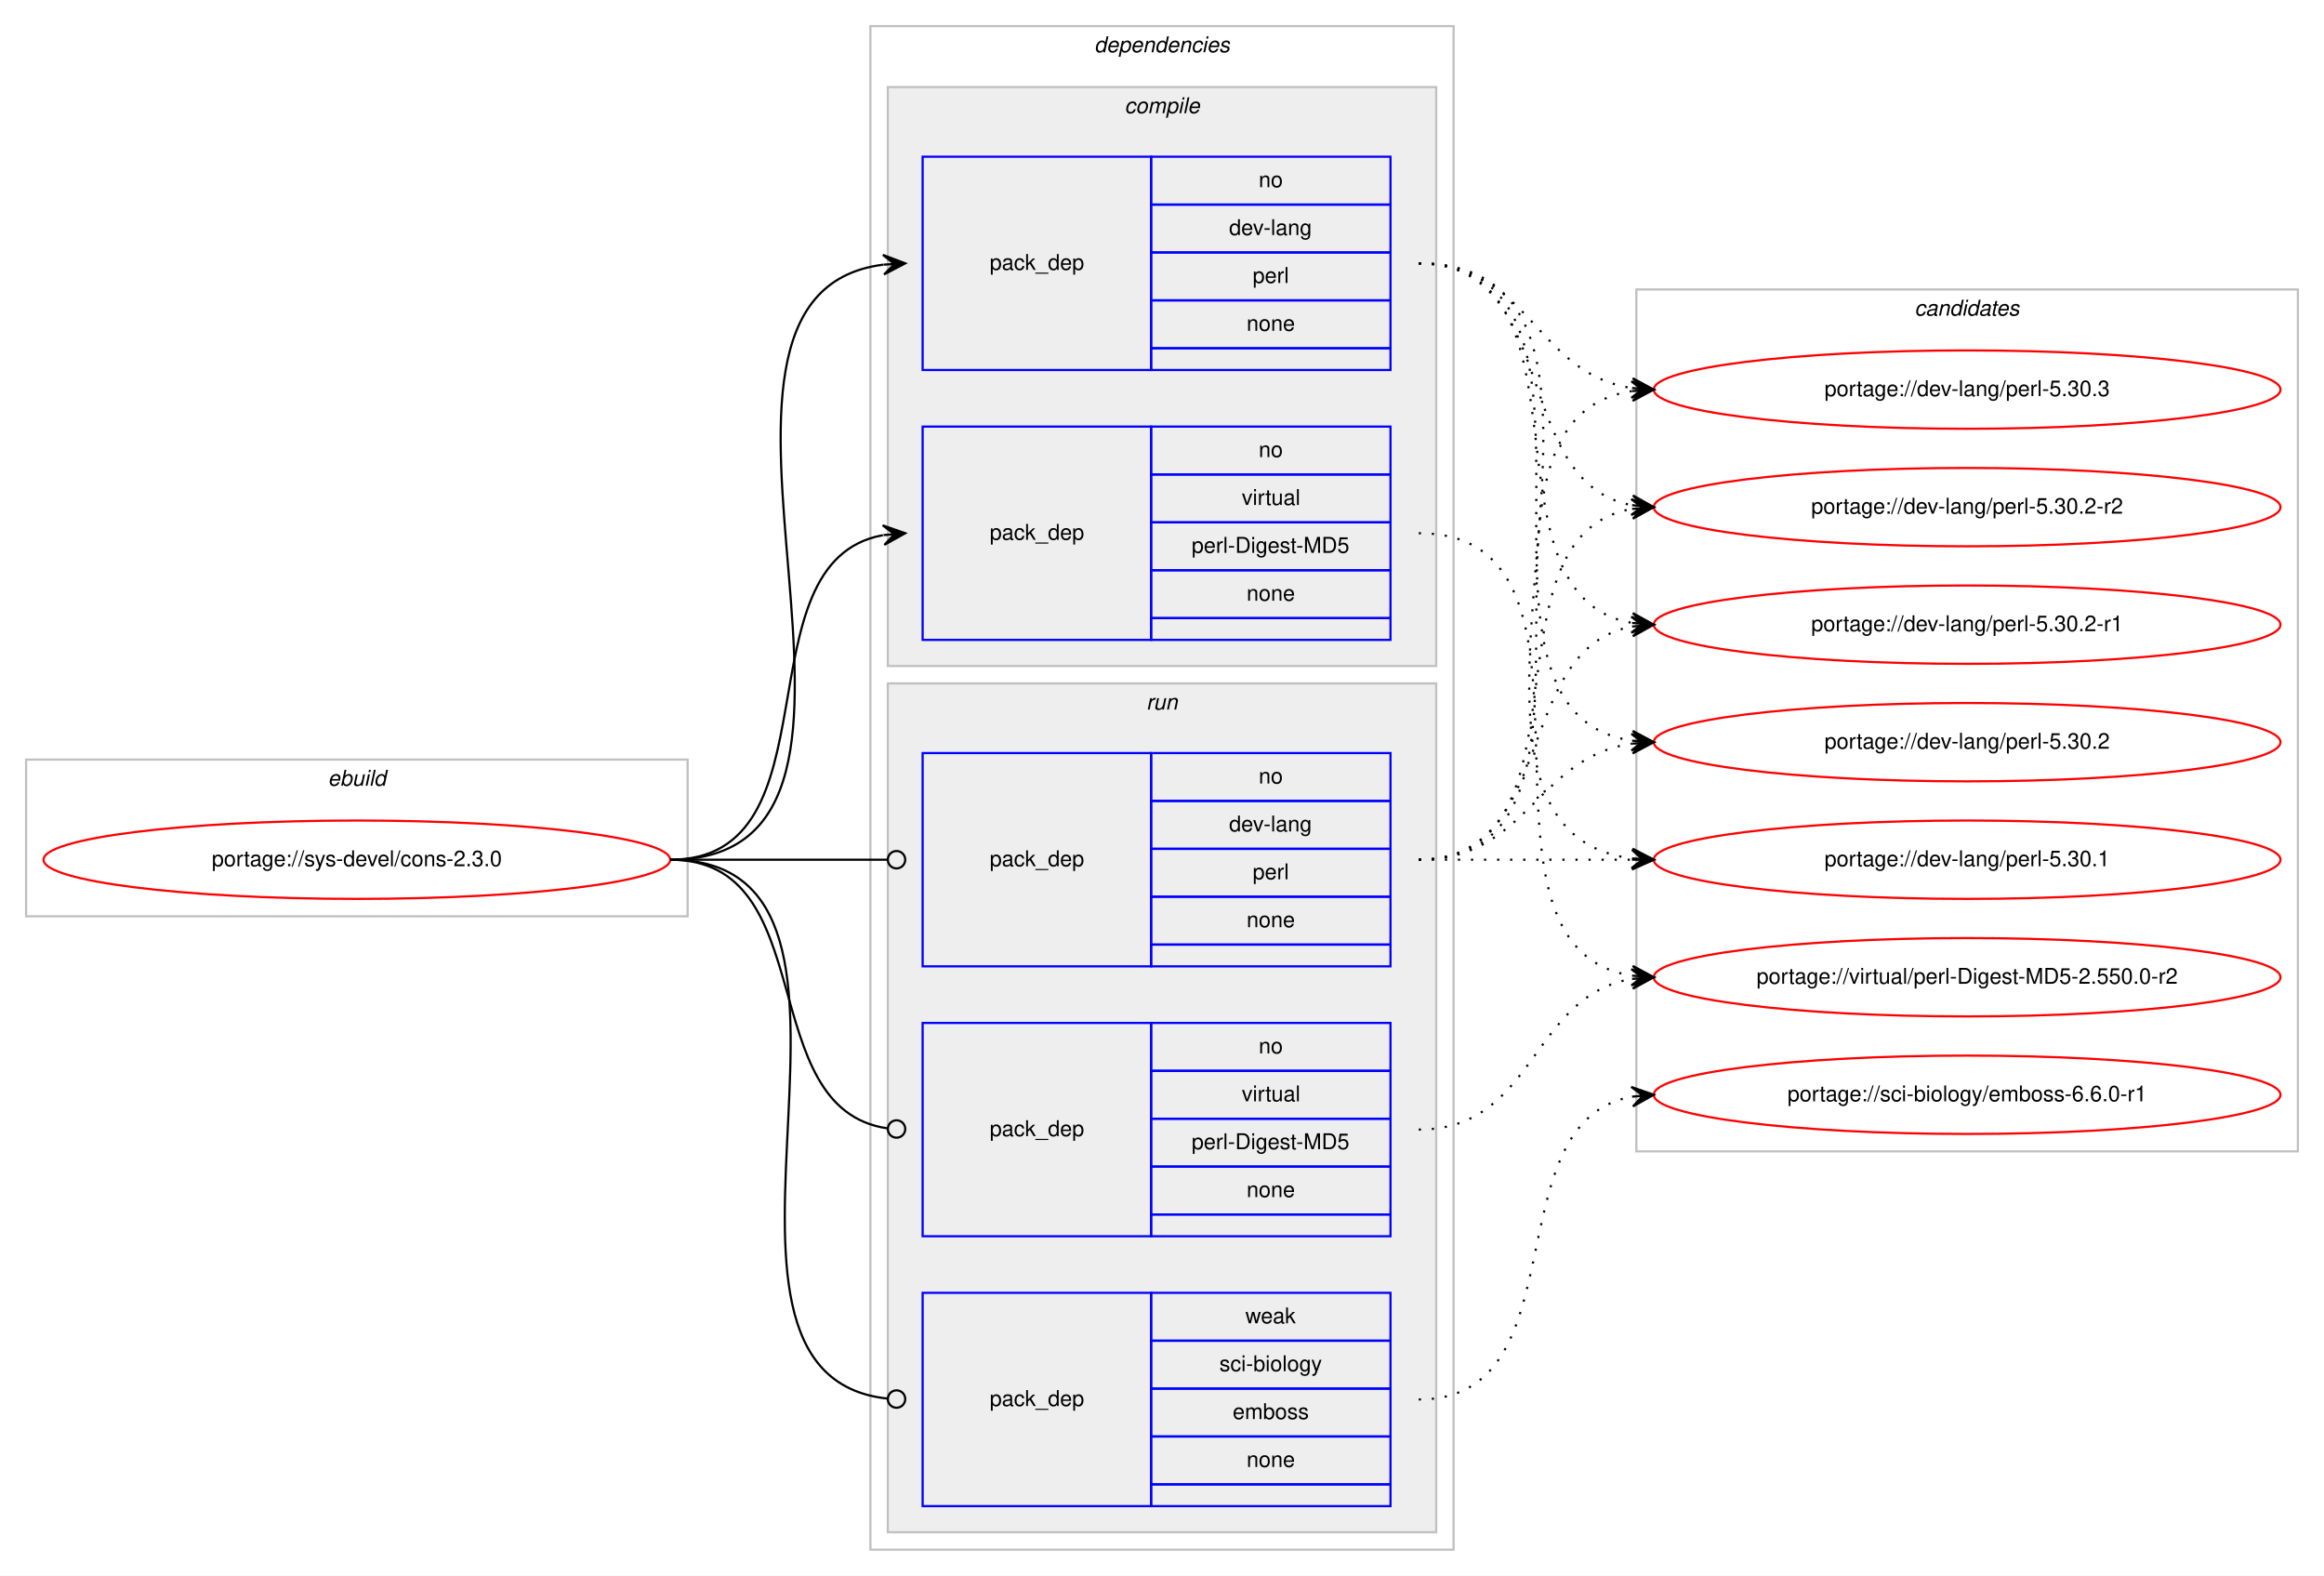
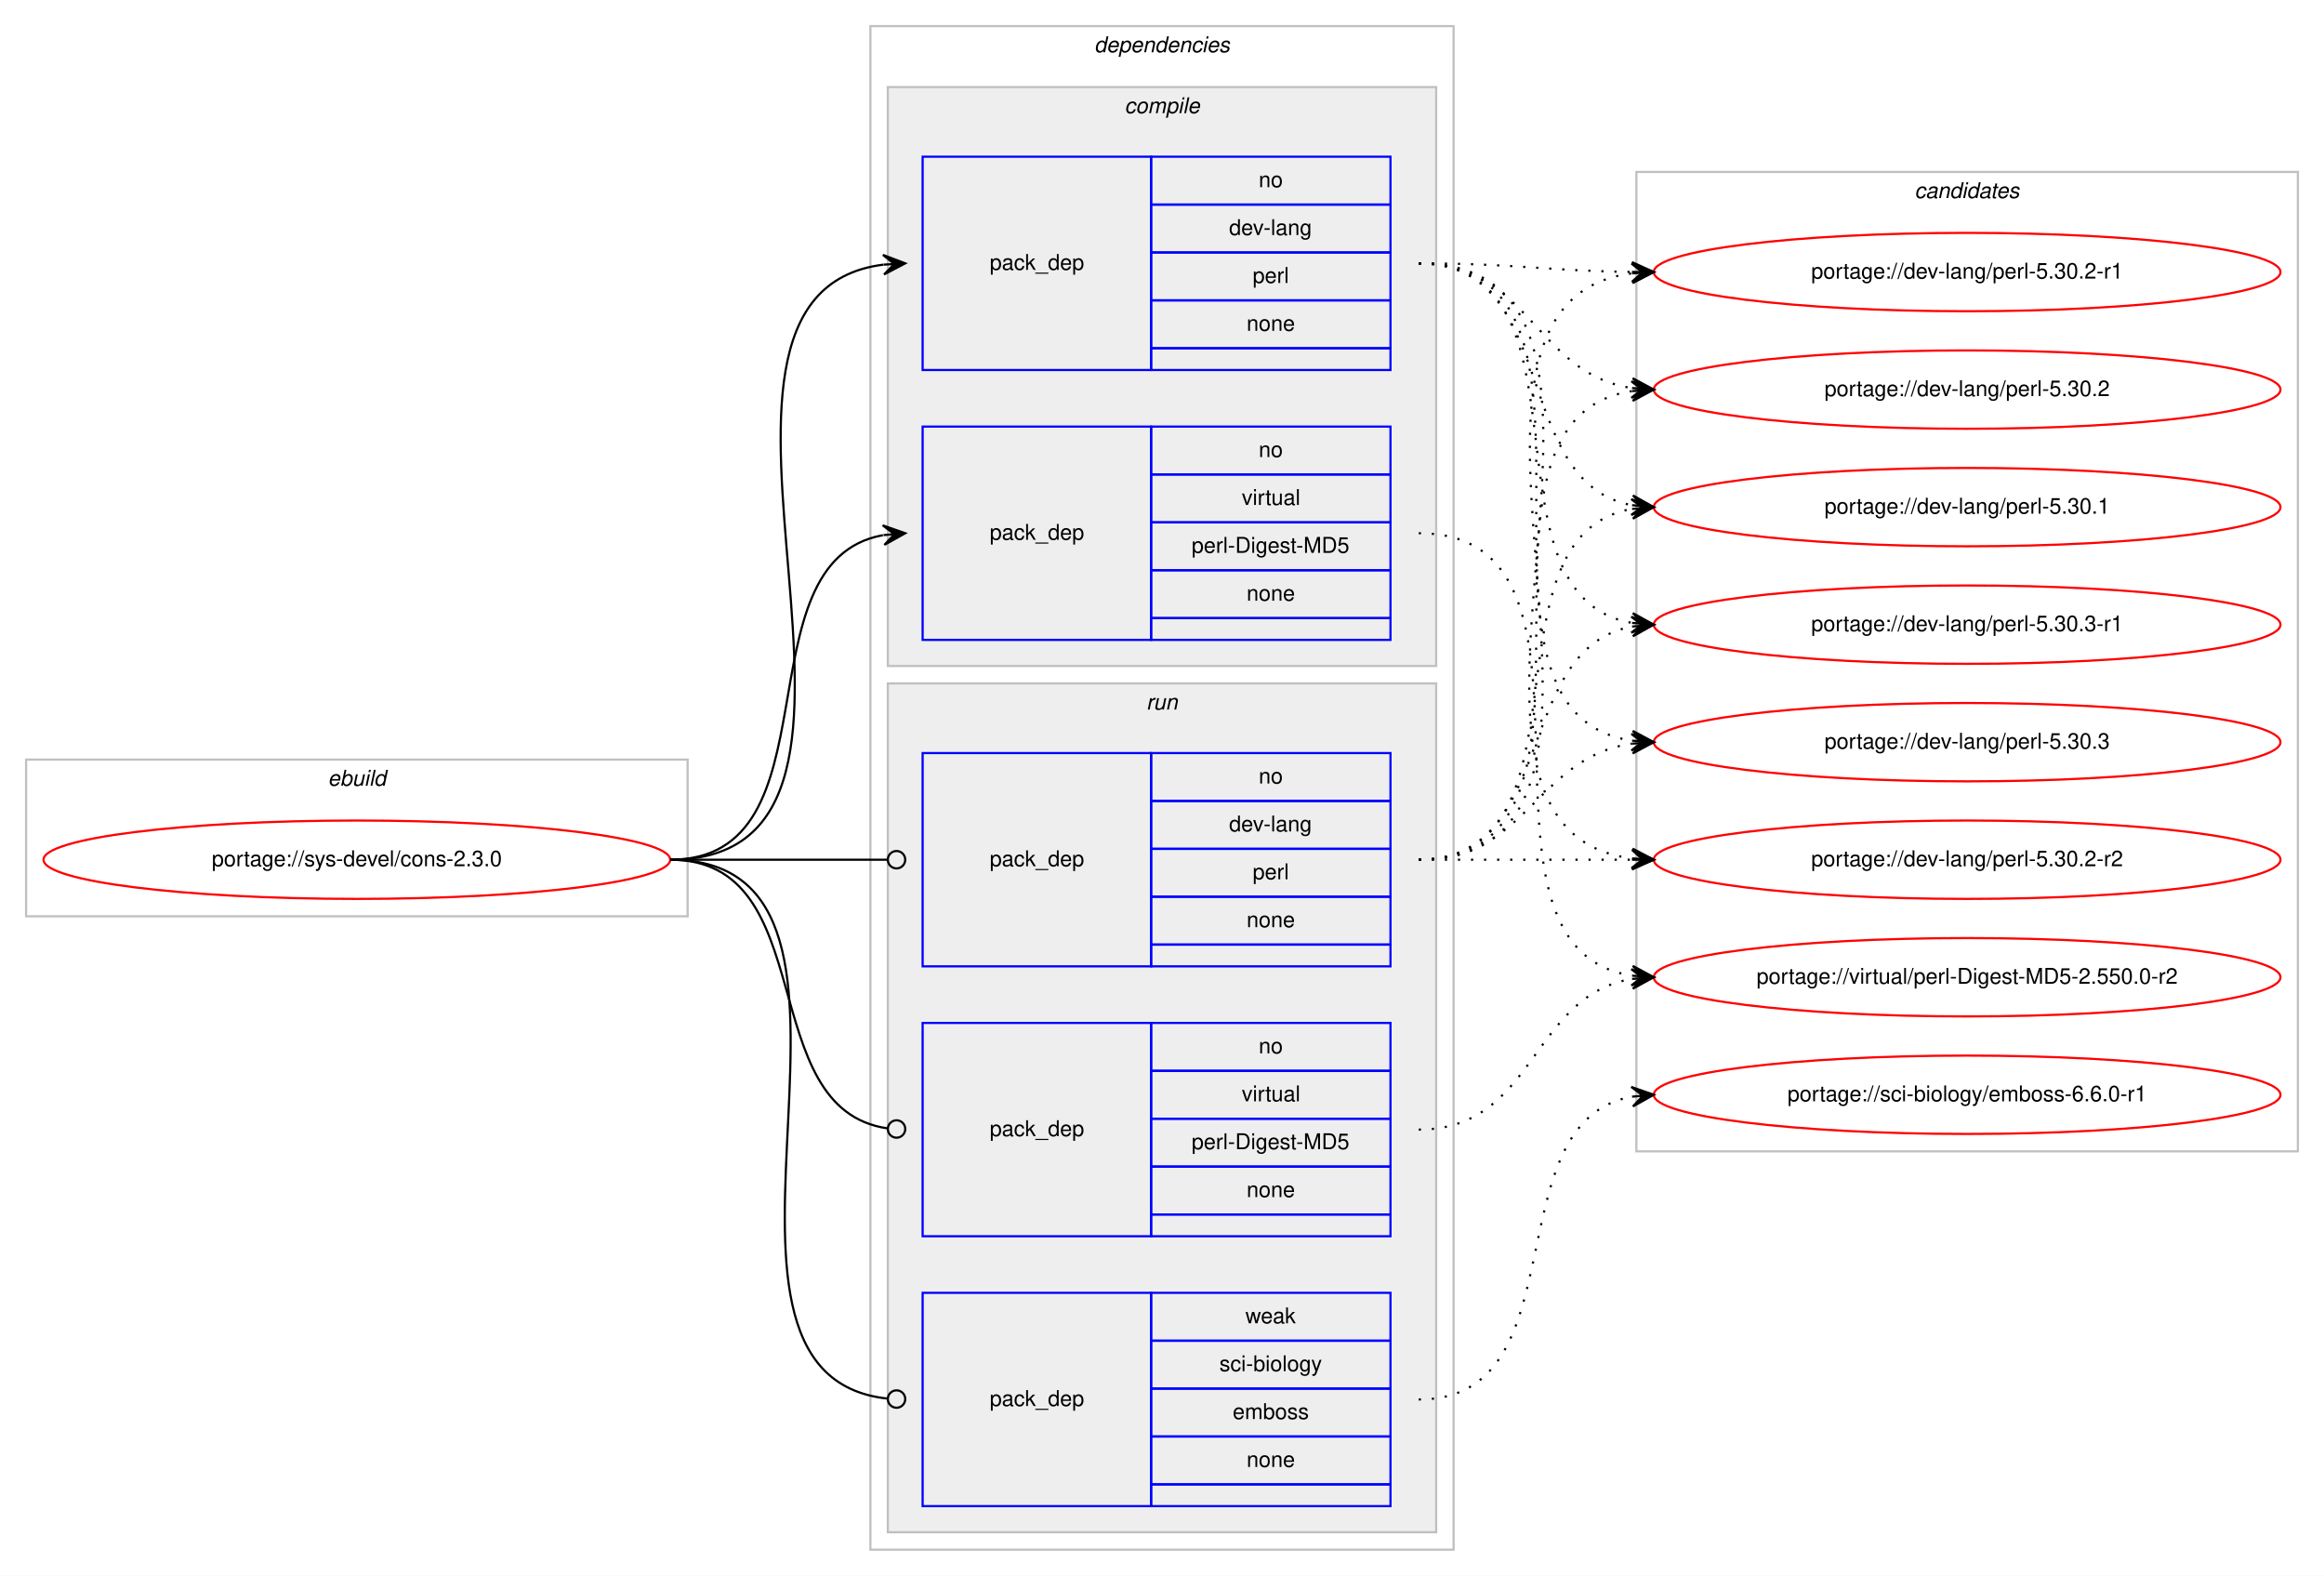
<svg xmlns="http://www.w3.org/2000/svg" xmlns:xlink="http://www.w3.org/1999/xlink" width="1068pt" height="724pt" viewBox="0.00 0.00 1068.00 724.00">
  <g id="graph0" class="graph" transform="scale(1 1) rotate(0) translate(4 720)">
    <polygon fill="#ffffff" stroke="transparent" points="-4,4 -4,-720 1064,-720 1064,4 -4,4" />
    <g id="clust1" class="cluster">
      <polygon fill="none" stroke="#c0c0c0" points="8,-299 8,-371 312,-371 312,-299 8,-299" />
      <text text-anchor="start" x="146.663" y="-359" font-family="Helvetica,sans-Serif" font-style="italic" font-size="10.00" fill="#000000">ebuild</text>
    </g>
    <g id="clust2" class="cluster">
      <polygon fill="none" stroke="#c0c0c0" points="396,-8 396,-708 664,-708 664,-8 396,-8" />
      <text text-anchor="start" x="498.875" y="-696" font-family="Helvetica,sans-Serif" font-style="italic" font-size="10.00" fill="#000000">dependencies</text>
    </g>
    <g id="clust3" class="cluster">
      <polygon fill="#eeeeee" stroke="#c0c0c0" points="404,-414 404,-680 656,-680 656,-414 404,-414" />
      <text text-anchor="start" x="512.778" y="-668" font-family="Helvetica,sans-Serif" font-style="italic" font-size="10.00" fill="#000000">compile</text>
    </g>
    <g id="clust7" class="cluster">
      <polygon fill="#eeeeee" stroke="#c0c0c0" points="404,-16 404,-406 656,-406 656,-16 404,-16" />
      <text text-anchor="start" x="522.777" y="-394" font-family="Helvetica,sans-Serif" font-style="italic" font-size="10.00" fill="#000000">run</text>
    </g>
    <g id="clust11" class="cluster">
-       <polygon fill="none" stroke="#c0c0c0" points="748,-191 748,-587 1052,-587 1052,-191 748,-191" />
-       <text text-anchor="start" x="875.824" y="-575" font-family="Helvetica,sans-Serif" font-style="italic" font-size="10.00" fill="#000000">candidates</text>
+       <polygon fill="none" stroke="#c0c0c0" points="748,-191 748,-641 1052,-641 1052,-191 748,-191" />
+       <text text-anchor="start" x="875.824" y="-629" font-family="Helvetica,sans-Serif" font-style="italic" font-size="10.00" fill="#000000">candidates</text>
    </g>
    <g id="node1" class="node">
      <g id="a_node1">
        <a xlink:href="../sys-devel/cons-2.3.0.svg" xlink:title="portage://sys-devel/cons-2.3.0">
          <ellipse fill="none" stroke="#ff0000" cx="160" cy="-325" rx="144" ry="18" />
          <text text-anchor="middle" x="160" y="-322" font-family="Helvetica,sans-Serif" font-size="10.00" fill="#000000">portage://sys-devel/cons-2.3.0</text>
        </a>
      </g>
    </g>
    <g id="node2" class="node">
      <polygon fill="none" stroke="#0000ff" points="420,-550 420,-648 525,-648 525,-550 420,-550" />
      <text text-anchor="start" x="450.823" y="-596" font-family="Helvetica,sans-Serif" font-size="10.00" fill="#000000">pack_dep</text>
      <polygon fill="none" stroke="#0000ff" points="525,-626 525,-648 635,-648 635,-626 525,-626" />
      <text text-anchor="start" x="574.441" y="-634" font-family="Helvetica,sans-Serif" font-size="10.00" fill="#000000">no</text>
      <polygon fill="none" stroke="#0000ff" points="525,-604 525,-626 635,-626 635,-604 525,-604" />
      <text text-anchor="start" x="560.828" y="-612" font-family="Helvetica,sans-Serif" font-size="10.00" fill="#000000">dev-lang</text>
      <polygon fill="none" stroke="#0000ff" points="525,-582 525,-604 635,-604 635,-582 525,-582" />
      <text text-anchor="start" x="571.667" y="-590" font-family="Helvetica,sans-Serif" font-size="10.00" fill="#000000">perl</text>
      <polygon fill="none" stroke="#0000ff" points="525,-560 525,-582 635,-582 635,-560 525,-560" />
      <text text-anchor="start" x="568.882" y="-568" font-family="Helvetica,sans-Serif" font-size="10.00" fill="#000000">none</text>
      <polygon fill="none" stroke="#0000ff" points="525,-550 525,-560 635,-560 635,-550 525,-550" />
    </g>
    <g id="edge1" class="edge">
      <path fill="none" stroke="#000000" d="M304,-325C431.317,-325 289.301,-584.221 401.889,-598.397" />
      <polygon fill="#000000" stroke="#000000" points="412,-599 401.75,-602.896 407.009,-598.702 402.018,-598.404 402.018,-598.404 402.018,-598.404 407.009,-598.702 402.286,-593.912 412,-599 412,-599" />
    </g>
    <g id="node3" class="node">
      <polygon fill="none" stroke="#0000ff" points="420,-426 420,-524 525,-524 525,-426 420,-426" />
      <text text-anchor="start" x="450.823" y="-472" font-family="Helvetica,sans-Serif" font-size="10.00" fill="#000000">pack_dep</text>
      <polygon fill="none" stroke="#0000ff" points="525,-502 525,-524 635,-524 635,-502 525,-502" />
      <text text-anchor="start" x="574.441" y="-510" font-family="Helvetica,sans-Serif" font-size="10.00" fill="#000000">no</text>
      <polygon fill="none" stroke="#0000ff" points="525,-480 525,-502 635,-502 635,-480 525,-480" />
      <text text-anchor="start" x="566.668" y="-488" font-family="Helvetica,sans-Serif" font-size="10.00" fill="#000000">virtual</text>
      <polygon fill="none" stroke="#0000ff" points="525,-458 525,-480 635,-480 635,-458 525,-458" />
      <text text-anchor="start" x="543.617" y="-466" font-family="Helvetica,sans-Serif" font-size="10.00" fill="#000000">perl-Digest-MD5</text>
      <polygon fill="none" stroke="#0000ff" points="525,-436 525,-458 635,-458 635,-436 525,-436" />
      <text text-anchor="start" x="568.882" y="-444" font-family="Helvetica,sans-Serif" font-size="10.00" fill="#000000">none</text>
      <polygon fill="none" stroke="#0000ff" points="525,-426 525,-436 635,-436 635,-426 525,-426" />
    </g>
    <g id="edge2" class="edge">
      <path fill="none" stroke="#000000" d="M304,-325C382.459,-325 334.63,-461.826 401.742,-474.119" />
      <polygon fill="#000000" stroke="#000000" points="412,-475 401.652,-478.628 407.018,-474.572 402.037,-474.144 402.037,-474.144 402.037,-474.144 407.018,-474.572 402.422,-469.661 412,-475 412,-475" />
    </g>
    <g id="node4" class="node">
      <polygon fill="none" stroke="#0000ff" points="420,-276 420,-374 525,-374 525,-276 420,-276" />
      <text text-anchor="start" x="450.823" y="-322" font-family="Helvetica,sans-Serif" font-size="10.00" fill="#000000">pack_dep</text>
      <polygon fill="none" stroke="#0000ff" points="525,-352 525,-374 635,-374 635,-352 525,-352" />
      <text text-anchor="start" x="574.441" y="-360" font-family="Helvetica,sans-Serif" font-size="10.00" fill="#000000">no</text>
      <polygon fill="none" stroke="#0000ff" points="525,-330 525,-352 635,-352 635,-330 525,-330" />
      <text text-anchor="start" x="560.828" y="-338" font-family="Helvetica,sans-Serif" font-size="10.00" fill="#000000">dev-lang</text>
      <polygon fill="none" stroke="#0000ff" points="525,-308 525,-330 635,-330 635,-308 525,-308" />
      <text text-anchor="start" x="571.667" y="-316" font-family="Helvetica,sans-Serif" font-size="10.00" fill="#000000">perl</text>
      <polygon fill="none" stroke="#0000ff" points="525,-286 525,-308 635,-308 635,-286 525,-286" />
      <text text-anchor="start" x="568.882" y="-294" font-family="Helvetica,sans-Serif" font-size="10.00" fill="#000000">none</text>
      <polygon fill="none" stroke="#0000ff" points="525,-276 525,-286 635,-286 635,-276 525,-276" />
    </g>
    <g id="edge3" class="edge">
      <path fill="none" stroke="#000000" d="M304,-325C349.188,-325 362.47,-325 403.919,-325" />
      <ellipse fill="none" stroke="#000000" cx="408" cy="-325" rx="4" ry="4" />
    </g>
    <g id="node5" class="node">
      <polygon fill="none" stroke="#0000ff" points="420,-152 420,-250 525,-250 525,-152 420,-152" />
      <text text-anchor="start" x="450.823" y="-198" font-family="Helvetica,sans-Serif" font-size="10.00" fill="#000000">pack_dep</text>
      <polygon fill="none" stroke="#0000ff" points="525,-228 525,-250 635,-250 635,-228 525,-228" />
      <text text-anchor="start" x="574.441" y="-236" font-family="Helvetica,sans-Serif" font-size="10.00" fill="#000000">no</text>
      <polygon fill="none" stroke="#0000ff" points="525,-206 525,-228 635,-228 635,-206 525,-206" />
      <text text-anchor="start" x="566.668" y="-214" font-family="Helvetica,sans-Serif" font-size="10.00" fill="#000000">virtual</text>
      <polygon fill="none" stroke="#0000ff" points="525,-184 525,-206 635,-206 635,-184 525,-184" />
      <text text-anchor="start" x="543.617" y="-192" font-family="Helvetica,sans-Serif" font-size="10.00" fill="#000000">perl-Digest-MD5</text>
      <polygon fill="none" stroke="#0000ff" points="525,-162 525,-184 635,-184 635,-162 525,-162" />
      <text text-anchor="start" x="568.882" y="-170" font-family="Helvetica,sans-Serif" font-size="10.00" fill="#000000">none</text>
      <polygon fill="none" stroke="#0000ff" points="525,-152 525,-162 635,-162 635,-152 525,-152" />
    </g>
    <g id="edge4" class="edge">
      <path fill="none" stroke="#000000" d="M304,-325C374.229,-325 341.728,-210.498 403.932,-201.553" />
      <ellipse fill="none" stroke="#000000" cx="408.009" cy="-201.274" rx="4" ry="4" />
    </g>
    <g id="node6" class="node">
      <polygon fill="none" stroke="#0000ff" points="420,-28 420,-126 525,-126 525,-28 420,-28" />
      <text text-anchor="start" x="450.823" y="-74" font-family="Helvetica,sans-Serif" font-size="10.00" fill="#000000">pack_dep</text>
      <polygon fill="none" stroke="#0000ff" points="525,-104 525,-126 635,-126 635,-104 525,-104" />
      <text text-anchor="start" x="568.332" y="-112" font-family="Helvetica,sans-Serif" font-size="10.00" fill="#000000">weak</text>
      <polygon fill="none" stroke="#0000ff" points="525,-82 525,-104 635,-104 635,-82 525,-82" />
      <text text-anchor="start" x="556.389" y="-90" font-family="Helvetica,sans-Serif" font-size="10.00" fill="#000000">sci-biology</text>
      <polygon fill="none" stroke="#0000ff" points="525,-60 525,-82 635,-82 635,-60 525,-60" />
      <text text-anchor="start" x="562.497" y="-68" font-family="Helvetica,sans-Serif" font-size="10.00" fill="#000000">emboss</text>
      <polygon fill="none" stroke="#0000ff" points="525,-38 525,-60 635,-60 635,-38 525,-38" />
      <text text-anchor="start" x="568.882" y="-46" font-family="Helvetica,sans-Serif" font-size="10.00" fill="#000000">none</text>
      <polygon fill="none" stroke="#0000ff" points="525,-28 525,-38 635,-38 635,-28 525,-28" />
    </g>
    <g id="edge5" class="edge">
      <path fill="none" stroke="#000000" d="M304,-325C421.403,-325 297.849,-88.489 403.957,-77.402" />
      <ellipse fill="none" stroke="#000000" cx="408.005" cy="-77.2" rx="4" ry="4" />
    </g>
    <g id="node7" class="node">
      <g id="a_node7">
+         <a xlink:href="../dev-lang/perl-5.30.3-r1.svg" xlink:title="portage://dev-lang/perl-5.30.3-r1">
+           <ellipse fill="none" stroke="#ff0000" cx="900" cy="-433" rx="144" ry="18" />
+           <text text-anchor="middle" x="900" y="-430" font-family="Helvetica,sans-Serif" font-size="10.00" fill="#000000">portage://dev-lang/perl-5.30.3-r1</text>
+         </a>
+       </g>
+     </g>
+     <g id="edge6" class="edge">
+       <path fill="none" stroke="#000000" stroke-dasharray="1,5" d="M648,-599C732.408,-599 673.301,-446.338 745.936,-433.815" />
+       <polygon fill="#000000" stroke="#000000" points="756,-433 746.396,-438.292 751.016,-433.404 746.033,-433.807 746.033,-433.807 746.033,-433.807 751.016,-433.404 745.669,-429.322 756,-433 756,-433" />
+     </g>
+     <g id="node8" class="node">
+       <g id="a_node8">
        <a xlink:href="../dev-lang/perl-5.30.3.svg" xlink:title="portage://dev-lang/perl-5.30.3">
+           <ellipse fill="none" stroke="#ff0000" cx="900" cy="-379" rx="144" ry="18" />
+           <text text-anchor="middle" x="900" y="-376" font-family="Helvetica,sans-Serif" font-size="10.00" fill="#000000">portage://dev-lang/perl-5.30.3</text>
+         </a>
+       </g>
+     </g>
+     <g id="edge7" class="edge">
+       <path fill="none" stroke="#000000" stroke-dasharray="1,5" d="M648,-599C753.308,-599 654.129,-393.367 745.858,-379.712" />
+       <polygon fill="#000000" stroke="#000000" points="756,-379 746.34,-384.189 751.012,-379.35 746.024,-379.7 746.024,-379.7 746.024,-379.7 751.012,-379.35 745.71,-375.211 756,-379 756,-379" />
+     </g>
+     <g id="node9" class="node">
+       <g id="a_node9">
+         <a xlink:href="../dev-lang/perl-5.30.2-r2.svg" xlink:title="portage://dev-lang/perl-5.30.2-r2">
+           <ellipse fill="none" stroke="#ff0000" cx="900" cy="-325" rx="144" ry="18" />
+           <text text-anchor="middle" x="900" y="-322" font-family="Helvetica,sans-Serif" font-size="10.00" fill="#000000">portage://dev-lang/perl-5.30.2-r2</text>
+         </a>
+       </g>
+     </g>
+     <g id="edge8" class="edge">
+       <path fill="none" stroke="#000000" stroke-dasharray="1,5" d="M648,-599C775.317,-599 633.301,-339.779 745.889,-325.603" />
+       <polygon fill="#000000" stroke="#000000" points="756,-325 746.286,-330.088 751.009,-325.298 746.018,-325.596 746.018,-325.596 746.018,-325.596 751.009,-325.298 745.75,-321.104 756,-325 756,-325" />
+     </g>
+     <g id="node10" class="node">
+       <g id="a_node10">
+         <a xlink:href="../dev-lang/perl-5.30.2-r1.svg" xlink:title="portage://dev-lang/perl-5.30.2-r1">
+           <ellipse fill="none" stroke="#ff0000" cx="900" cy="-595" rx="144" ry="18" />
+           <text text-anchor="middle" x="900" y="-592" font-family="Helvetica,sans-Serif" font-size="10.00" fill="#000000">portage://dev-lang/perl-5.30.2-r1</text>
+         </a>
+       </g>
+     </g>
+     <g id="edge9" class="edge">
+       <path fill="none" stroke="#000000" stroke-dasharray="1,5" d="M648,-599C692.468,-599 705.997,-595.572 745.872,-595.063" />
+       <polygon fill="#000000" stroke="#000000" points="756,-595 746.028,-599.562 751,-595.031 746,-595.062 746,-595.062 746,-595.062 751,-595.031 745.972,-590.562 756,-595 756,-595" />
+     </g>
+     <g id="node11" class="node">
+       <g id="a_node11">
+         <a xlink:href="../dev-lang/perl-5.30.2.svg" xlink:title="portage://dev-lang/perl-5.30.2">
          <ellipse fill="none" stroke="#ff0000" cx="900" cy="-541" rx="144" ry="18" />
-           <text text-anchor="middle" x="900" y="-538" font-family="Helvetica,sans-Serif" font-size="10.00" fill="#000000">portage://dev-lang/perl-5.30.3</text>
-         </a>
-       </g>
-     </g>
-     <g id="edge6" class="edge">
+           <text text-anchor="middle" x="900" y="-538" font-family="Helvetica,sans-Serif" font-size="10.00" fill="#000000">portage://dev-lang/perl-5.30.2</text>
+         </a>
+       </g>
+     </g>
+     <g id="edge10" class="edge">
      <path fill="none" stroke="#000000" stroke-dasharray="1,5" d="M648,-599C698.866,-599 701.4,-548.447 745.847,-541.733" />
      <polygon fill="#000000" stroke="#000000" points="756,-541 746.35,-546.209 751.013,-541.36 746.026,-541.721 746.026,-541.721 746.026,-541.721 751.013,-541.36 745.702,-537.232 756,-541 756,-541" />
    </g>
-     <g id="node8" class="node">
-       <g id="a_node8">
-         <a xlink:href="../dev-lang/perl-5.30.2-r2.svg" xlink:title="portage://dev-lang/perl-5.30.2-r2">
+     <g id="node12" class="node">
+       <g id="a_node12">
+         <a xlink:href="../dev-lang/perl-5.30.1.svg" xlink:title="portage://dev-lang/perl-5.30.1">
          <ellipse fill="none" stroke="#ff0000" cx="900" cy="-487" rx="144" ry="18" />
-           <text text-anchor="middle" x="900" y="-484" font-family="Helvetica,sans-Serif" font-size="10.00" fill="#000000">portage://dev-lang/perl-5.30.2-r2</text>
-         </a>
-       </g>
-     </g>
-     <g id="edge7" class="edge">
+           <text text-anchor="middle" x="900" y="-484" font-family="Helvetica,sans-Serif" font-size="10.00" fill="#000000">portage://dev-lang/perl-5.30.1</text>
+         </a>
+       </g>
+     </g>
+     <g id="edge11" class="edge">
      <path fill="none" stroke="#000000" stroke-dasharray="1,5" d="M648,-599C713.504,-599 689.769,-498.501 745.861,-487.901" />
      <polygon fill="#000000" stroke="#000000" points="756,-487 746.438,-492.368 751.02,-487.443 746.039,-487.886 746.039,-487.886 746.039,-487.886 751.02,-487.443 745.641,-483.403 756,-487 756,-487" />
    </g>
-     <g id="node9" class="node">
-       <g id="a_node9">
-         <a xlink:href="../dev-lang/perl-5.30.2-r1.svg" xlink:title="portage://dev-lang/perl-5.30.2-r1">
-           <ellipse fill="none" stroke="#ff0000" cx="900" cy="-433" rx="144" ry="18" />
-           <text text-anchor="middle" x="900" y="-430" font-family="Helvetica,sans-Serif" font-size="10.00" fill="#000000">portage://dev-lang/perl-5.30.2-r1</text>
-         </a>
-       </g>
-     </g>
-     <g id="edge8" class="edge">
-       <path fill="none" stroke="#000000" stroke-dasharray="1,5" d="M648,-599C732.408,-599 673.301,-446.338 745.936,-433.815" />
-       <polygon fill="#000000" stroke="#000000" points="756,-433 746.396,-438.292 751.016,-433.404 746.033,-433.807 746.033,-433.807 746.033,-433.807 751.016,-433.404 745.669,-429.322 756,-433 756,-433" />
-     </g>
-     <g id="node10" class="node">
-       <g id="a_node10">
-         <a xlink:href="../dev-lang/perl-5.30.2.svg" xlink:title="portage://dev-lang/perl-5.30.2">
-           <ellipse fill="none" stroke="#ff0000" cx="900" cy="-379" rx="144" ry="18" />
-           <text text-anchor="middle" x="900" y="-376" font-family="Helvetica,sans-Serif" font-size="10.00" fill="#000000">portage://dev-lang/perl-5.30.2</text>
-         </a>
-       </g>
-     </g>
-     <g id="edge9" class="edge">
-       <path fill="none" stroke="#000000" stroke-dasharray="1,5" d="M648,-599C753.308,-599 654.129,-393.367 745.858,-379.712" />
-       <polygon fill="#000000" stroke="#000000" points="756,-379 746.34,-384.189 751.012,-379.35 746.024,-379.7 746.024,-379.7 746.024,-379.7 751.012,-379.35 745.71,-375.211 756,-379 756,-379" />
-     </g>
-     <g id="node11" class="node">
-       <g id="a_node11">
-         <a xlink:href="../dev-lang/perl-5.30.1.svg" xlink:title="portage://dev-lang/perl-5.30.1">
-           <ellipse fill="none" stroke="#ff0000" cx="900" cy="-325" rx="144" ry="18" />
-           <text text-anchor="middle" x="900" y="-322" font-family="Helvetica,sans-Serif" font-size="10.00" fill="#000000">portage://dev-lang/perl-5.30.1</text>
-         </a>
-       </g>
-     </g>
-     <g id="edge10" class="edge">
-       <path fill="none" stroke="#000000" stroke-dasharray="1,5" d="M648,-599C775.317,-599 633.301,-339.779 745.889,-325.603" />
-       <polygon fill="#000000" stroke="#000000" points="756,-325 746.286,-330.088 751.009,-325.298 746.018,-325.596 746.018,-325.596 746.018,-325.596 751.009,-325.298 745.75,-321.104 756,-325 756,-325" />
-     </g>
-     <g id="node12" class="node">
-       <g id="a_node12">
+     <g id="node13" class="node">
+       <g id="a_node13">
        <a xlink:href="../virtual/perl-Digest-MD5-2.550.0-r2.svg" xlink:title="portage://virtual/perl-Digest-MD5-2.550.0-r2">
          <ellipse fill="none" stroke="#ff0000" cx="900" cy="-271" rx="144" ry="18" />
          <text text-anchor="middle" x="900" y="-268" font-family="Helvetica,sans-Serif" font-size="10.00" fill="#000000">portage://virtual/perl-Digest-MD5-2.550.0-r2</text>
        </a>
      </g>
    </g>
-     <g id="edge11" class="edge">
+     <g id="edge12" class="edge">
      <path fill="none" stroke="#000000" stroke-dasharray="1,5" d="M648,-475C746.982,-475 659.997,-285.092 745.903,-271.739" />
      <polygon fill="#000000" stroke="#000000" points="756,-271 746.355,-276.218 751.013,-271.365 746.027,-271.73 746.027,-271.73 746.027,-271.73 751.013,-271.365 745.698,-267.242 756,-271 756,-271" />
    </g>
-     <g id="edge12" class="edge">
+     <g id="edge13" class="edge">
+       <path fill="none" stroke="#000000" stroke-dasharray="1,5" d="M648,-325C712.303,-325 690.78,-421.91 746.031,-432.131" />
+       <polygon fill="#000000" stroke="#000000" points="756,-433 745.647,-436.614 751.019,-432.566 746.038,-432.131 746.038,-432.131 746.038,-432.131 751.019,-432.566 746.429,-427.648 756,-433 756,-433" />
+     </g>
+     <g id="edge14" class="edge">
+       <path fill="none" stroke="#000000" stroke-dasharray="1,5" d="M648,-325C698.102,-325 702.012,-372.066 745.979,-378.317" />
+       <polygon fill="#000000" stroke="#000000" points="756,-379 745.717,-382.81 751.012,-378.66 746.023,-378.32 746.023,-378.32 746.023,-378.32 751.012,-378.66 746.329,-373.831 756,-379 756,-379" />
+     </g>
+     <g id="edge15" class="edge">
+       <path fill="none" stroke="#000000" stroke-dasharray="1,5" d="M648,-325C692.438,-325 706.02,-325 745.878,-325" />
+       <polygon fill="#000000" stroke="#000000" points="756,-325 746,-329.5 751,-325 746,-325 746,-325 746,-325 751,-325 746,-320.5 756,-325 756,-325" />
+     </g>
+     <g id="edge16" class="edge">
+       <path fill="none" stroke="#000000" stroke-dasharray="1,5" d="M648,-325C773.71,-325 634.777,-580.436 746.014,-594.405" />
+       <polygon fill="#000000" stroke="#000000" points="756,-595 745.75,-598.898 751.009,-594.703 746.018,-594.405 746.018,-594.405 746.018,-594.405 751.009,-594.703 746.285,-589.913 756,-595 756,-595" />
+     </g>
+     <g id="edge17" class="edge">
      <path fill="none" stroke="#000000" stroke-dasharray="1,5" d="M648,-325C751.768,-325 655.516,-526.894 746.001,-540.301" />
      <polygon fill="#000000" stroke="#000000" points="756,-541 745.711,-544.792 751.012,-540.652 746.024,-540.303 746.024,-540.303 746.024,-540.303 751.012,-540.652 746.338,-535.814 756,-541 756,-541" />
    </g>
-     <g id="edge13" class="edge">
+     <g id="edge18" class="edge">
      <path fill="none" stroke="#000000" stroke-dasharray="1,5" d="M648,-325C730.815,-325 674.779,-473.377 745.661,-486.128" />
      <polygon fill="#000000" stroke="#000000" points="756,-487 745.657,-490.644 751.018,-486.58 746.035,-486.16 746.035,-486.16 746.035,-486.16 751.018,-486.58 746.413,-481.676 756,-487 756,-487" />
    </g>
-     <g id="edge14" class="edge">
-       <path fill="none" stroke="#000000" stroke-dasharray="1,5" d="M648,-325C712.303,-325 690.78,-421.91 746.031,-432.131" />
-       <polygon fill="#000000" stroke="#000000" points="756,-433 745.647,-436.614 751.019,-432.566 746.038,-432.131 746.038,-432.131 746.038,-432.131 751.019,-432.566 746.429,-427.648 756,-433 756,-433" />
-     </g>
-     <g id="edge15" class="edge">
-       <path fill="none" stroke="#000000" stroke-dasharray="1,5" d="M648,-325C698.102,-325 702.012,-372.066 745.979,-378.317" />
-       <polygon fill="#000000" stroke="#000000" points="756,-379 745.717,-382.81 751.012,-378.66 746.023,-378.32 746.023,-378.32 746.023,-378.32 751.012,-378.66 746.329,-373.831 756,-379 756,-379" />
-     </g>
-     <g id="edge16" class="edge">
-       <path fill="none" stroke="#000000" stroke-dasharray="1,5" d="M648,-325C692.438,-325 706.02,-325 745.878,-325" />
-       <polygon fill="#000000" stroke="#000000" points="756,-325 746,-329.5 751,-325 746,-325 746,-325 746,-325 751,-325 746,-320.5 756,-325 756,-325" />
-     </g>
-     <g id="edge17" class="edge">
+     <g id="edge19" class="edge">
      <path fill="none" stroke="#000000" stroke-dasharray="1,5" d="M648,-201C701.625,-201 699.351,-262.523 745.989,-270.214" />
      <polygon fill="#000000" stroke="#000000" points="756,-271 745.678,-274.703 751.015,-270.608 746.031,-270.217 746.031,-270.217 746.031,-270.217 751.015,-270.608 746.383,-265.731 756,-271 756,-271" />
    </g>
-     <g id="node13" class="node">
-       <g id="a_node13">
+     <g id="node14" class="node">
+       <g id="a_node14">
        <a xlink:href="../sci-biology/emboss-6.6.0-r1.svg" xlink:title="portage://sci-biology/emboss-6.6.0-r1">
          <ellipse fill="none" stroke="#ff0000" cx="900" cy="-217" rx="144" ry="18" />
          <text text-anchor="middle" x="900" y="-214" font-family="Helvetica,sans-Serif" font-size="10.00" fill="#000000">portage://sci-biology/emboss-6.6.0-r1</text>
        </a>
      </g>
    </g>
-     <g id="edge18" class="edge">
+     <g id="edge20" class="edge">
      <path fill="none" stroke="#000000" stroke-dasharray="1,5" d="M648,-77C722.901,-77 681.744,-204.183 745.765,-216.106" />
      <polygon fill="#000000" stroke="#000000" points="756,-217 745.646,-220.613 751.019,-216.565 746.038,-216.13 746.038,-216.13 746.038,-216.13 751.019,-216.565 746.429,-211.647 756,-217 756,-217" />
    </g>
  </g>
</svg>
